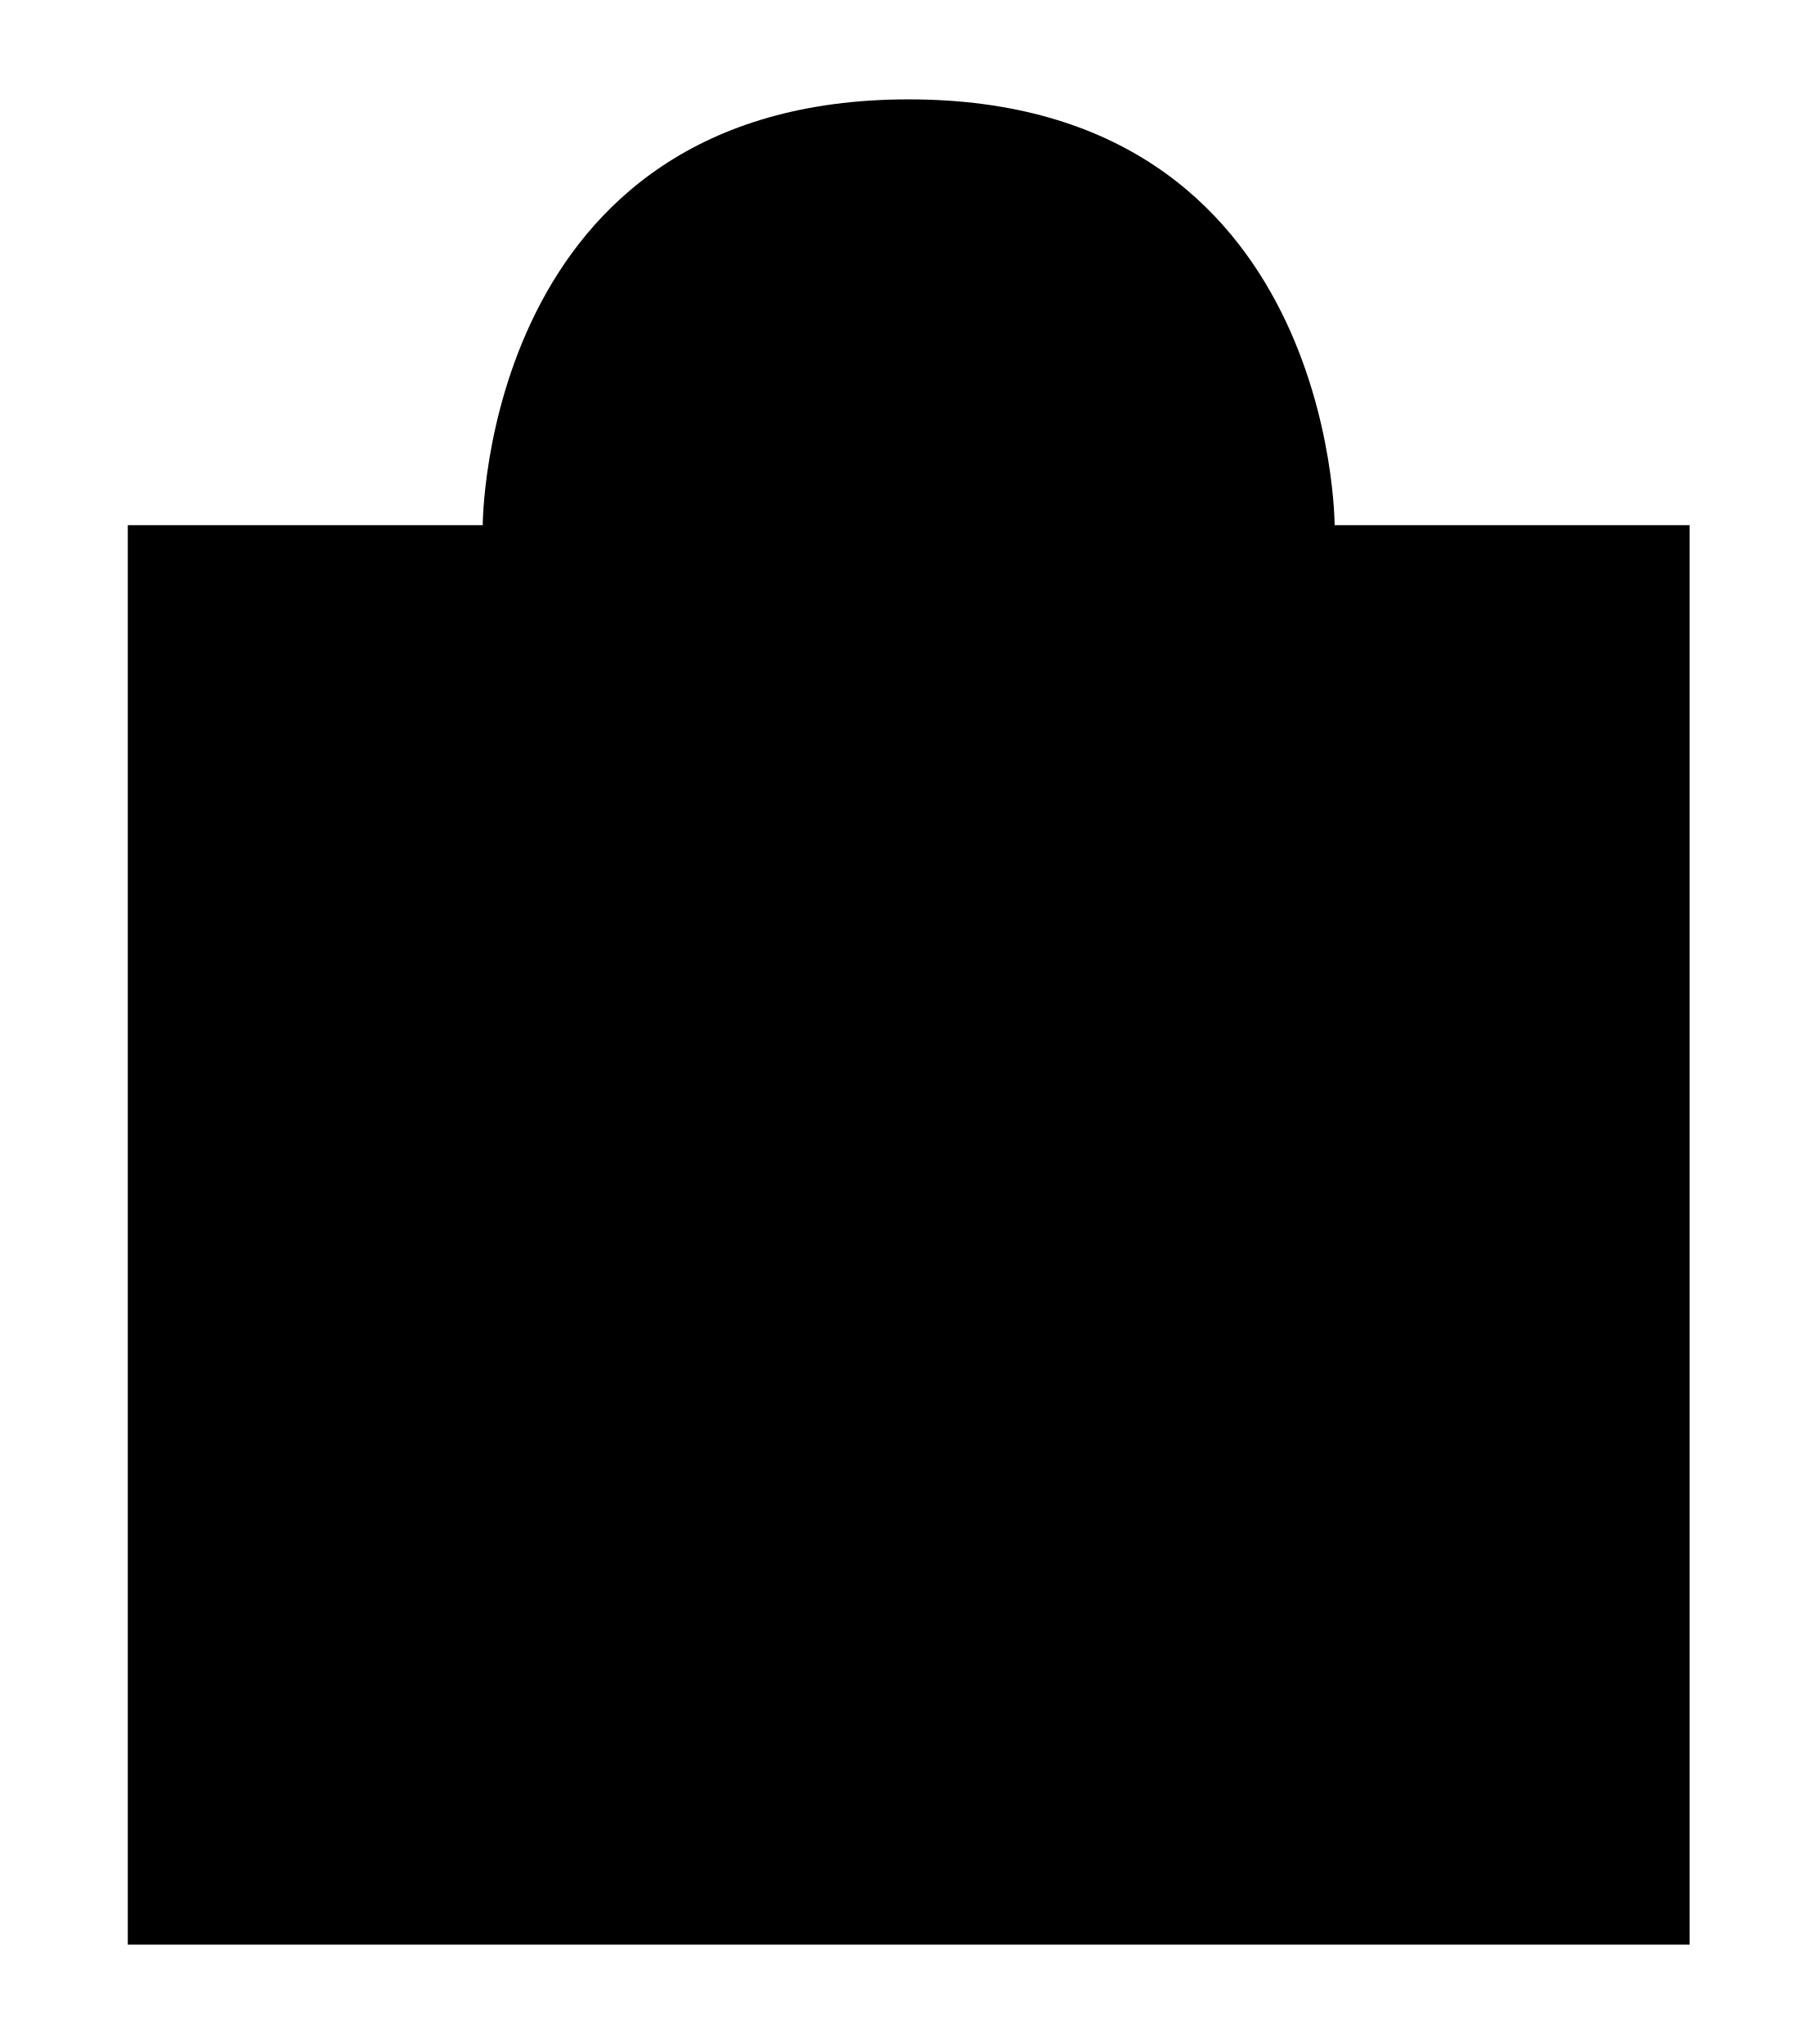
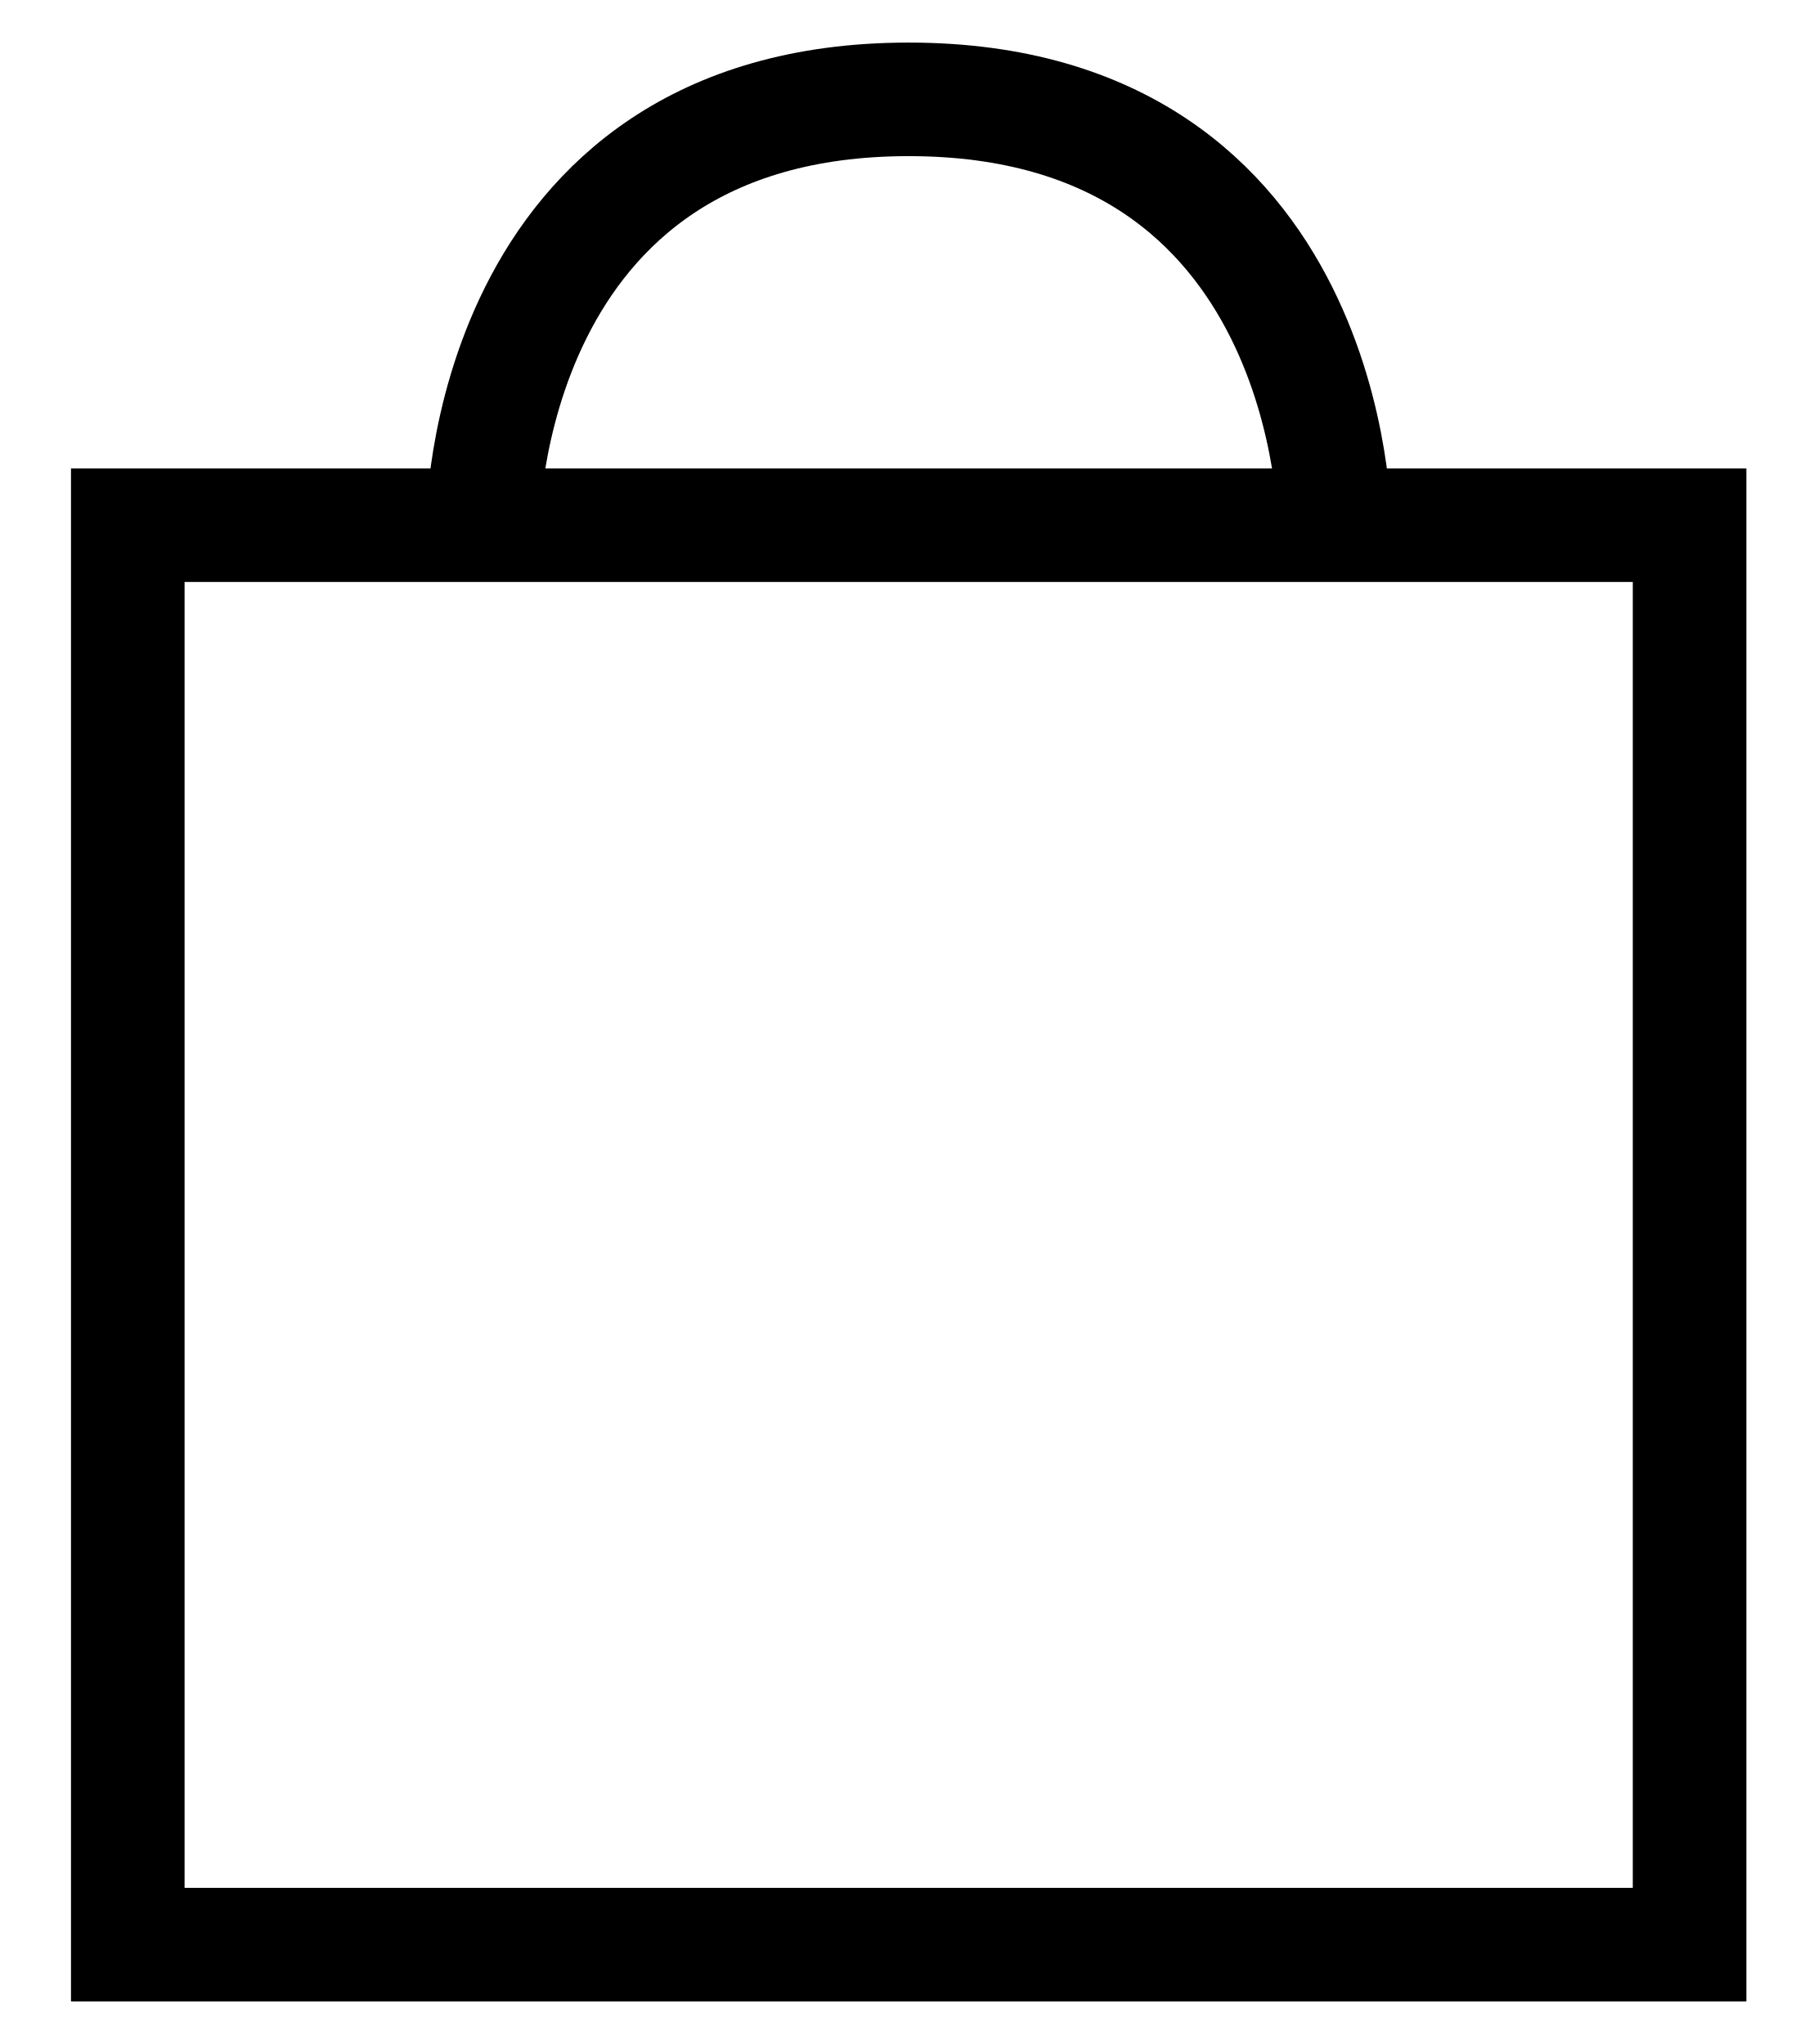
- <svg xmlns="http://www.w3.org/2000/svg" viewBox="0 0 16 18">
-   <path d="M4.25 4.625S4.25.875 8 .875s3.75 3.75 3.75 3.75m-10.625 0v12.5h13.75v-12.5H1.125Z" stroke-linejoin="round" />
+ <svg xmlns="http://www.w3.org/2000/svg" viewBox="0 0 16 18" fill="none">
+   <path stroke="currentColor" d="M4.25 4.625S4.25.875 8 .875s3.75 3.75 3.75 3.75m-10.625 0v12.5h13.75v-12.5H1.125Z" />
</svg>
